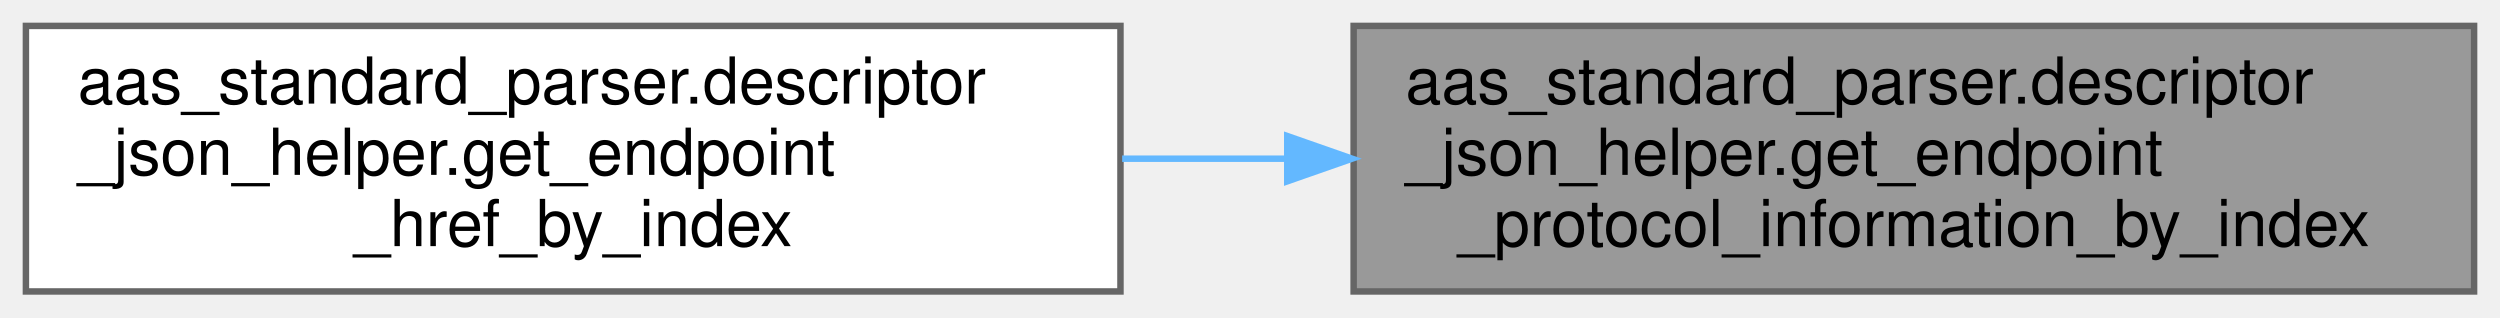
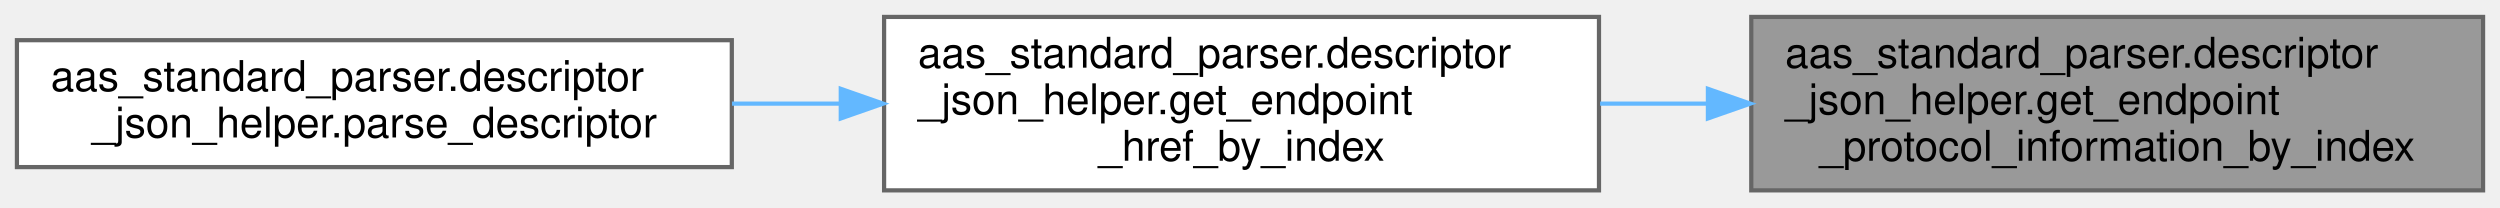
- <svg xmlns="http://www.w3.org/2000/svg" xmlns:xlink="http://www.w3.org/1999/xlink" width="386pt" height="49pt" viewBox="0.00 0.00 386.00 49.00">
+ <svg xmlns="http://www.w3.org/2000/svg" xmlns:xlink="http://www.w3.org/1999/xlink" width="591pt" height="49pt" viewBox="0.00 0.00 591.00 49.00">
  <g id="graph0" class="graph" transform="scale(1 1) rotate(0) translate(4 45)">
    <g id="Node000001" class="node">
      <g id="a_Node000001">
        <a xlink:title="Get the protocol information from a descriptor's endpoints by index.">
-           <polygon fill="#999999" stroke="#666666" points="378,-41 205,-41 205,0 378,0 378,-41" />
-           <text text-anchor="start" x="213" y="-29" font-family="Helvetica,sans-Serif" font-size="10.00">aas_standard_parser.descriptor</text>
-           <text text-anchor="start" x="213" y="-18" font-family="Helvetica,sans-Serif" font-size="10.00">_json_helper.get_endpoint</text>
-           <text text-anchor="middle" x="291.5" y="-7" font-family="Helvetica,sans-Serif" font-size="10.00">_protocol_information_by_index</text>
+           <polygon fill="#999999" stroke="#666666" points="583,-41 410,-41 410,0 583,0 583,-41" />
+           <text text-anchor="start" x="418" y="-29" font-family="Helvetica,sans-Serif" font-size="10.00">aas_standard_parser.descriptor</text>
+           <text text-anchor="start" x="418" y="-18" font-family="Helvetica,sans-Serif" font-size="10.00">_json_helper.get_endpoint</text>
+           <text text-anchor="middle" x="496.5" y="-7" font-family="Helvetica,sans-Serif" font-size="10.00">_protocol_information_by_index</text>
        </a>
      </g>
    </g>
    <g id="Node000002" class="node">
      <g id="a_Node000002">
        <a xlink:href="namespaceaas__standard__parser_1_1descriptor__json__helper.html#abc73a4fe4db6926d2c0aa70e287b1ad0" target="_top" xlink:title="Get the href from a descriptor's endpoints.">
-           <polygon fill="white" stroke="#666666" points="169,-41 0,-41 0,0 169,0 169,-41" />
-           <text text-anchor="start" x="8" y="-29" font-family="Helvetica,sans-Serif" font-size="10.00">aas_standard_parser.descriptor</text>
-           <text text-anchor="start" x="8" y="-18" font-family="Helvetica,sans-Serif" font-size="10.00">_json_helper.get_endpoint</text>
-           <text text-anchor="middle" x="84.5" y="-7" font-family="Helvetica,sans-Serif" font-size="10.00">_href_by_index</text>
+           <polygon fill="white" stroke="#666666" points="374,-41 205,-41 205,0 374,0 374,-41" />
+           <text text-anchor="start" x="213" y="-29" font-family="Helvetica,sans-Serif" font-size="10.00">aas_standard_parser.descriptor</text>
+           <text text-anchor="start" x="213" y="-18" font-family="Helvetica,sans-Serif" font-size="10.00">_json_helper.get_endpoint</text>
+           <text text-anchor="middle" x="289.5" y="-7" font-family="Helvetica,sans-Serif" font-size="10.00">_href_by_index</text>
        </a>
      </g>
    </g>
    <g id="edge1_Node000001_Node000002" class="edge">
      <g id="a_edge1_Node000001_Node000002">
        <a xlink:title=" ">
-           <path fill="none" stroke="#63b8ff" d="M194.51,-20.5C186.08,-20.5 177.59,-20.5 169.26,-20.5" />
-           <polygon fill="#63b8ff" stroke="#63b8ff" points="194.75,-24 204.75,-20.5 194.75,-17 194.75,-24" />
+           <path fill="none" stroke="#63b8ff" d="M399.51,-20.5C391.08,-20.5 382.59,-20.5 374.26,-20.5" />
+           <polygon fill="#63b8ff" stroke="#63b8ff" points="399.75,-24 409.75,-20.5 399.75,-17 399.75,-24" />
+         </a>
+       </g>
+     </g>
+     <g id="Node000003" class="node">
+       <g id="a_Node000003">
+         <a xlink:href="namespaceaas__standard__parser_1_1descriptor__json__helper.html#a4a45607db47b6396565e7c87a3b0cbb0" target="_top" xlink:title="Parse the descriptor data into a DescriptorData object.">
+           <polygon fill="white" stroke="#666666" points="169,-35.5 0,-35.5 0,-5.5 169,-5.5 169,-35.5" />
+           <text text-anchor="start" x="8" y="-23.5" font-family="Helvetica,sans-Serif" font-size="10.00">aas_standard_parser.descriptor</text>
+           <text text-anchor="middle" x="84.5" y="-12.5" font-family="Helvetica,sans-Serif" font-size="10.00">_json_helper.parse_descriptor</text>
+         </a>
+       </g>
+     </g>
+     <g id="edge2_Node000002_Node000003" class="edge">
+       <g id="a_edge2_Node000002_Node000003">
+         <a xlink:title=" ">
+           <path fill="none" stroke="#63b8ff" d="M194.74,-20.5C186.17,-20.5 177.52,-20.5 169.05,-20.5" />
+           <polygon fill="#63b8ff" stroke="#63b8ff" points="194.76,-24 204.76,-20.5 194.76,-17 194.76,-24" />
        </a>
      </g>
    </g>
  </g>
</svg>
